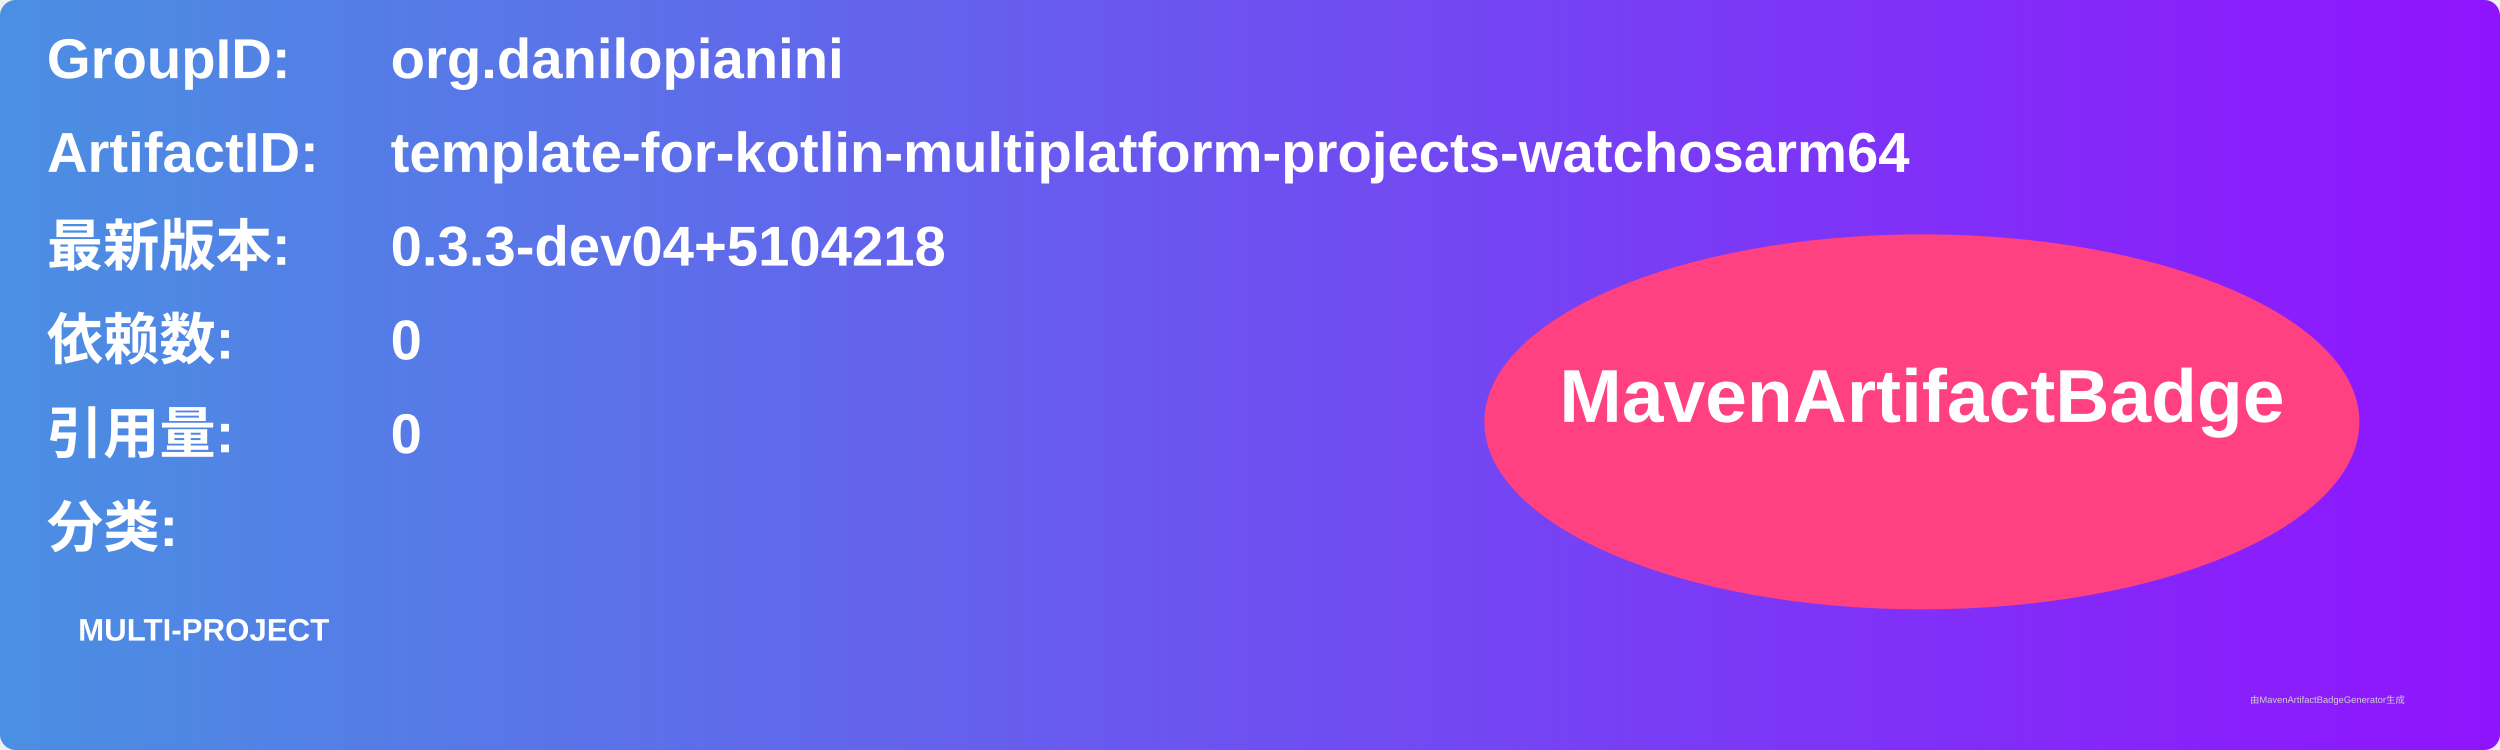
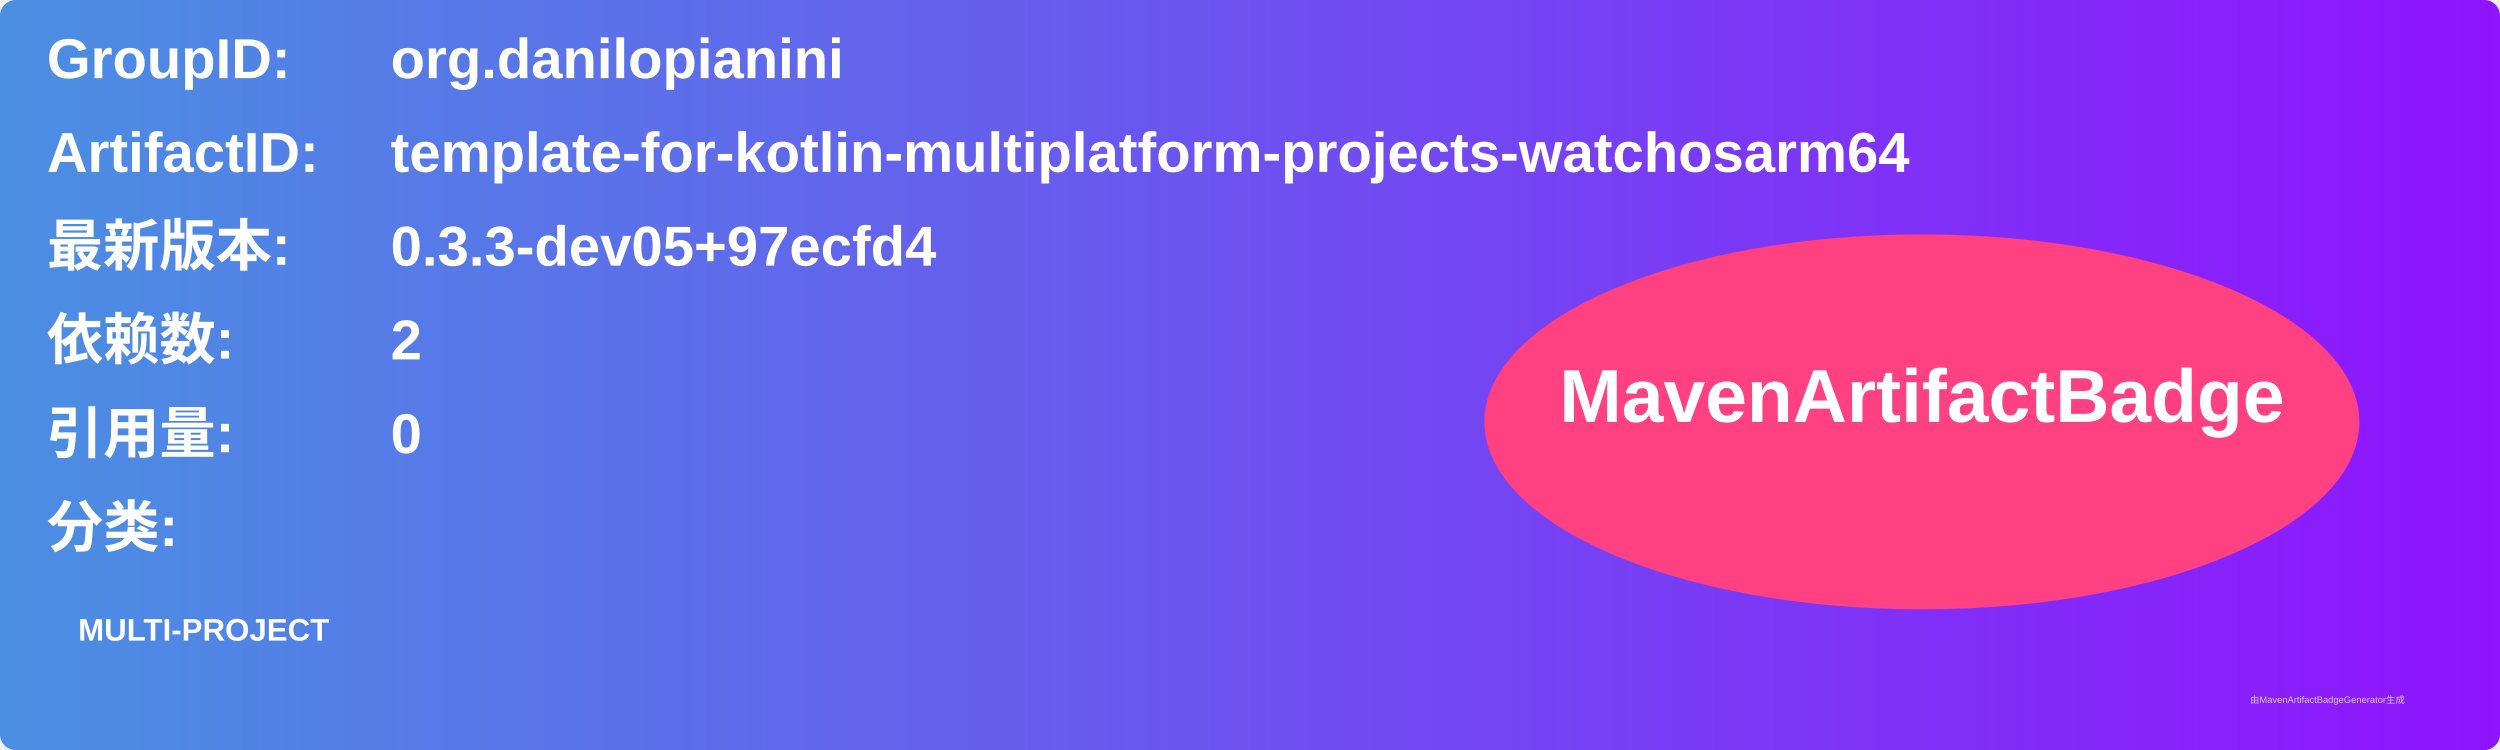
<svg xmlns="http://www.w3.org/2000/svg" width="800" height="240" viewBox="0 0 800 240">
  <linearGradient id="grad" x1="0%" y1="0%" x2="100%" y2="0%">
    <stop offset="0%" stop-color="#4a90e2" />
    <stop offset="100%" stop-color="#9013fe" />
  </linearGradient>
  <rect width="100%" height="100%" rx="5" ry="5" fill="url(#grad)" />
  <g transform="translate(15, 15)">
    <text x="0" y="10" font-family="Arial" font-size="18" fill="white" font-weight="bold" width="260">GroupID:</text>
    <text x="110" y="10" font-family="Arial" font-size="18" fill="white" font-weight="bold" width="460">org.danilopianini</text>
    <text x="0" y="40" font-family="Arial" font-size="18" fill="white" font-weight="bold" width="260">ArtifactID:</text>
    <text x="110" y="40" font-family="Arial" font-size="18" fill="white" font-weight="bold" width="460">template-for-kotlin-multiplatform-projects-watchosarm64</text>
    <text x="0" y="70" font-family="Arial" font-size="18" fill="white" font-weight="bold">最新版本:</text>
    <text x="110" y="70" font-family="Arial" font-size="18" fill="white" font-weight="bold">
-       <tspan font-weight="bold">0.3.3-dev04+5104218</tspan>
+       <tspan font-weight="bold">0.3.3-dev05+97ecfd4</tspan>
    </text>
    <text x="0" y="100" font-family="Arial" font-size="18" fill="white" font-weight="bold">依赖数: </text>
    <text x="110" y="100" font-family="Arial" font-size="18" fill="white">
-       <tspan font-weight="bold">0</tspan>
+       <tspan font-weight="bold">2</tspan>
    </text>
    <text x="0" y="130" font-family="Arial" font-size="18" fill="white" font-weight="bold">引用量: </text>
    <text x="110" y="130" font-family="Arial" font-size="18" fill="white">
      <tspan font-weight="bold">0</tspan>
    </text>
    <text x="0" y="160" font-family="Arial" font-size="18" fill="white" font-weight="bold">分类:</text>
    <text x="10" y="190" font-family="Arial" font-size="10" fill="white">
      <tspan font-weight="bold">MULTI-PROJECT</tspan>
    </text>
    <ellipse cx="600" cy="120" rx="140" ry="60" fill="#ff4081" />
    <text x="600" y="120" text-anchor="middle" font-family="Arial" font-size="24" fill="white" font-weight="bold">MavenArtifactBadge</text>
  </g>
  <text x="720" y="225" font-family="Arial" font-size="3" fill="#d0d0d0">由MavenArtifactBadgeGenerator生成</text>
</svg>
